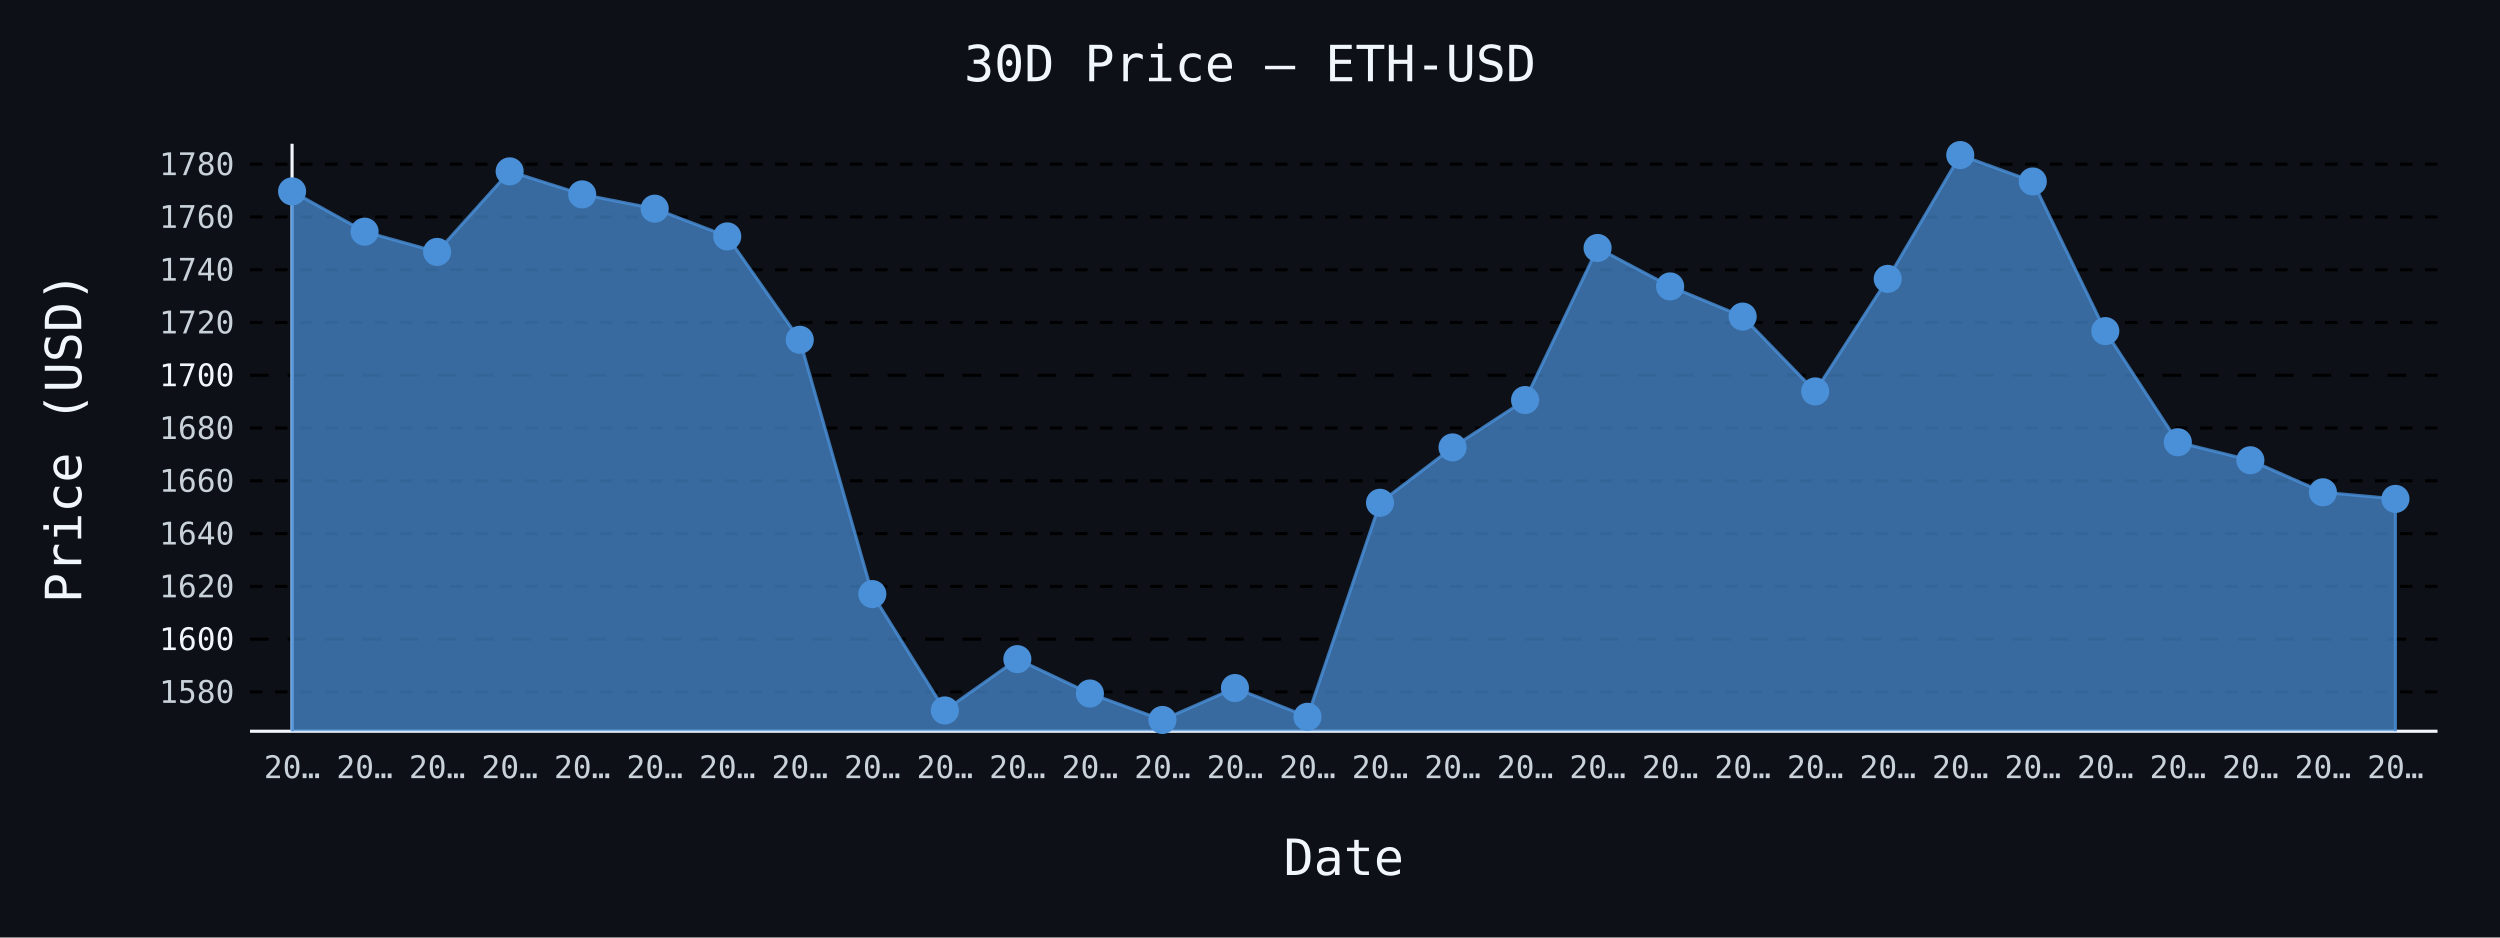
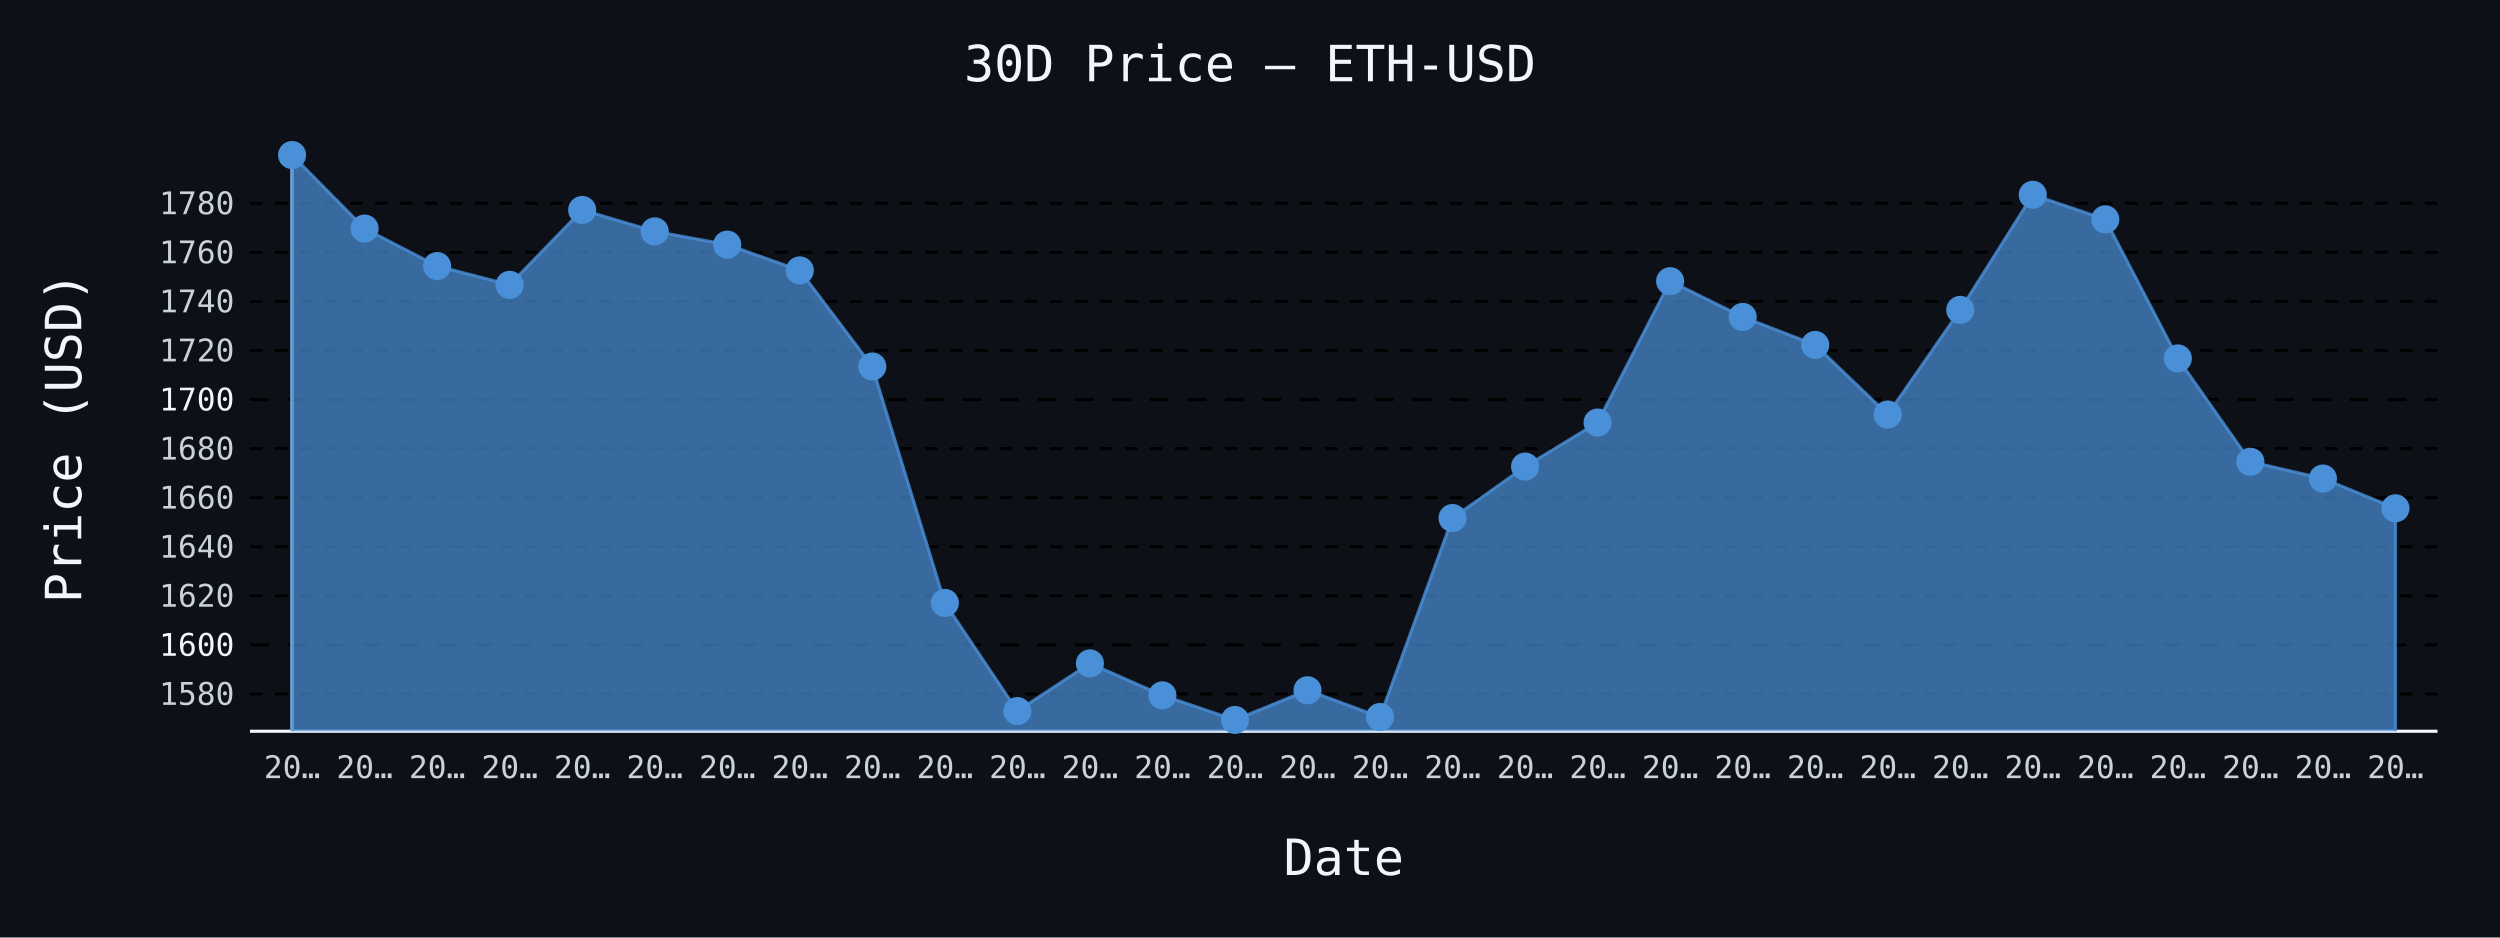
- <svg xmlns="http://www.w3.org/2000/svg" id="chart-d108dae7-8070-48de-93d4-2ffd4716da44" class="pygal-chart" viewBox="0 0 800 300">
+ <svg xmlns="http://www.w3.org/2000/svg" id="chart-a34843a7-1ed9-4b28-978a-c5db0aa85f68" class="pygal-chart" viewBox="0 0 800 300">
  <defs>
-     <style type="text/css">#chart-d108dae7-8070-48de-93d4-2ffd4716da44{-webkit-user-select:none;-webkit-font-smoothing:antialiased;font-family:monospace}#chart-d108dae7-8070-48de-93d4-2ffd4716da44 .title{font-family:monospace;font-size:16px}#chart-d108dae7-8070-48de-93d4-2ffd4716da44 .legends .legend text{font-family:monospace;font-size:14px}#chart-d108dae7-8070-48de-93d4-2ffd4716da44 .axis text{font-family:monospace;font-size:10px}#chart-d108dae7-8070-48de-93d4-2ffd4716da44 .axis text.major{font-family:monospace;font-size:10px}#chart-d108dae7-8070-48de-93d4-2ffd4716da44 .text-overlay text.value{font-family:monospace;font-size:16px}#chart-d108dae7-8070-48de-93d4-2ffd4716da44 .text-overlay text.label{font-family:monospace;font-size:10px}#chart-d108dae7-8070-48de-93d4-2ffd4716da44 .tooltip{font-family:monospace;font-size:14px}#chart-d108dae7-8070-48de-93d4-2ffd4716da44 text.no_data{font-family:monospace;font-size:64px}
- #chart-d108dae7-8070-48de-93d4-2ffd4716da44{background-color:#0d1117}#chart-d108dae7-8070-48de-93d4-2ffd4716da44 path,#chart-d108dae7-8070-48de-93d4-2ffd4716da44 line,#chart-d108dae7-8070-48de-93d4-2ffd4716da44 rect,#chart-d108dae7-8070-48de-93d4-2ffd4716da44 circle{-webkit-transition:150ms;-moz-transition:150ms;transition:150ms}#chart-d108dae7-8070-48de-93d4-2ffd4716da44 .graph &gt; .background{fill:#0d1117}#chart-d108dae7-8070-48de-93d4-2ffd4716da44 .plot &gt; .background{fill:#0d1117}#chart-d108dae7-8070-48de-93d4-2ffd4716da44 .graph{fill:#c9d1d9}#chart-d108dae7-8070-48de-93d4-2ffd4716da44 text.no_data{fill:#f0f6fc}#chart-d108dae7-8070-48de-93d4-2ffd4716da44 .title{fill:#f0f6fc}#chart-d108dae7-8070-48de-93d4-2ffd4716da44 .legends .legend text{fill:#c9d1d9}#chart-d108dae7-8070-48de-93d4-2ffd4716da44 .legends .legend:hover text{fill:#f0f6fc}#chart-d108dae7-8070-48de-93d4-2ffd4716da44 .axis .line{stroke:#f0f6fc}#chart-d108dae7-8070-48de-93d4-2ffd4716da44 .axis .guide.line{stroke:#8b949e}#chart-d108dae7-8070-48de-93d4-2ffd4716da44 .axis .major.line{stroke:#c9d1d9}#chart-d108dae7-8070-48de-93d4-2ffd4716da44 .axis text.major{fill:#f0f6fc}#chart-d108dae7-8070-48de-93d4-2ffd4716da44 .axis.y .guides:hover .guide.line,#chart-d108dae7-8070-48de-93d4-2ffd4716da44 .line-graph .axis.x .guides:hover .guide.line,#chart-d108dae7-8070-48de-93d4-2ffd4716da44 .stackedline-graph .axis.x .guides:hover .guide.line,#chart-d108dae7-8070-48de-93d4-2ffd4716da44 .xy-graph .axis.x .guides:hover .guide.line{stroke:#f0f6fc}#chart-d108dae7-8070-48de-93d4-2ffd4716da44 .axis .guides:hover text{fill:#f0f6fc}#chart-d108dae7-8070-48de-93d4-2ffd4716da44 .reactive{fill-opacity:.7;stroke-opacity:.8;stroke-width:1}#chart-d108dae7-8070-48de-93d4-2ffd4716da44 .ci{stroke:#c9d1d9}#chart-d108dae7-8070-48de-93d4-2ffd4716da44 .reactive.active,#chart-d108dae7-8070-48de-93d4-2ffd4716da44 .active .reactive{fill-opacity:.8;stroke-opacity:.9;stroke-width:4}#chart-d108dae7-8070-48de-93d4-2ffd4716da44 .ci .reactive.active{stroke-width:1.5}#chart-d108dae7-8070-48de-93d4-2ffd4716da44 .series text{fill:#f0f6fc}#chart-d108dae7-8070-48de-93d4-2ffd4716da44 .tooltip rect{fill:#0d1117;stroke:#f0f6fc;-webkit-transition:opacity 150ms;-moz-transition:opacity 150ms;transition:opacity 150ms}#chart-d108dae7-8070-48de-93d4-2ffd4716da44 .tooltip .label{fill:#c9d1d9}#chart-d108dae7-8070-48de-93d4-2ffd4716da44 .tooltip .label{fill:#c9d1d9}#chart-d108dae7-8070-48de-93d4-2ffd4716da44 .tooltip .legend{font-size:.8em;fill:#8b949e}#chart-d108dae7-8070-48de-93d4-2ffd4716da44 .tooltip .x_label{font-size:.6em;fill:#f0f6fc}#chart-d108dae7-8070-48de-93d4-2ffd4716da44 .tooltip .xlink{font-size:.5em;text-decoration:underline}#chart-d108dae7-8070-48de-93d4-2ffd4716da44 .tooltip .value{font-size:1.5em}#chart-d108dae7-8070-48de-93d4-2ffd4716da44 .bound{font-size:.5em}#chart-d108dae7-8070-48de-93d4-2ffd4716da44 .max-value{font-size:.75em;fill:#8b949e}#chart-d108dae7-8070-48de-93d4-2ffd4716da44 .map-element{fill:#0d1117;stroke:#8b949e !important}#chart-d108dae7-8070-48de-93d4-2ffd4716da44 .map-element .reactive{fill-opacity:inherit;stroke-opacity:inherit}#chart-d108dae7-8070-48de-93d4-2ffd4716da44 .color-0,#chart-d108dae7-8070-48de-93d4-2ffd4716da44 .color-0 a:visited{stroke:#4a90d9;fill:#4a90d9}#chart-d108dae7-8070-48de-93d4-2ffd4716da44 .text-overlay .color-0 text{fill:black}
- #chart-d108dae7-8070-48de-93d4-2ffd4716da44 text.no_data{text-anchor:middle}#chart-d108dae7-8070-48de-93d4-2ffd4716da44 .guide.line{fill:none}#chart-d108dae7-8070-48de-93d4-2ffd4716da44 .centered{text-anchor:middle}#chart-d108dae7-8070-48de-93d4-2ffd4716da44 .title{text-anchor:middle}#chart-d108dae7-8070-48de-93d4-2ffd4716da44 .legends .legend text{fill-opacity:1}#chart-d108dae7-8070-48de-93d4-2ffd4716da44 .axis.x text{text-anchor:middle}#chart-d108dae7-8070-48de-93d4-2ffd4716da44 .axis.x:not(.web) text[transform]{text-anchor:start}#chart-d108dae7-8070-48de-93d4-2ffd4716da44 .axis.x:not(.web) text[transform].backwards{text-anchor:end}#chart-d108dae7-8070-48de-93d4-2ffd4716da44 .axis.y text{text-anchor:end}#chart-d108dae7-8070-48de-93d4-2ffd4716da44 .axis.y text[transform].backwards{text-anchor:start}#chart-d108dae7-8070-48de-93d4-2ffd4716da44 .axis.y2 text{text-anchor:start}#chart-d108dae7-8070-48de-93d4-2ffd4716da44 .axis.y2 text[transform].backwards{text-anchor:end}#chart-d108dae7-8070-48de-93d4-2ffd4716da44 .axis .guide.line{stroke-dasharray:4,4;stroke:black}#chart-d108dae7-8070-48de-93d4-2ffd4716da44 .axis .major.guide.line{stroke-dasharray:6,6;stroke:black}#chart-d108dae7-8070-48de-93d4-2ffd4716da44 .horizontal .axis.y .guide.line,#chart-d108dae7-8070-48de-93d4-2ffd4716da44 .horizontal .axis.y2 .guide.line,#chart-d108dae7-8070-48de-93d4-2ffd4716da44 .vertical .axis.x .guide.line{opacity:0}#chart-d108dae7-8070-48de-93d4-2ffd4716da44 .horizontal .axis.always_show .guide.line,#chart-d108dae7-8070-48de-93d4-2ffd4716da44 .vertical .axis.always_show .guide.line{opacity:1 !important}#chart-d108dae7-8070-48de-93d4-2ffd4716da44 .axis.y .guides:hover .guide.line,#chart-d108dae7-8070-48de-93d4-2ffd4716da44 .axis.y2 .guides:hover .guide.line,#chart-d108dae7-8070-48de-93d4-2ffd4716da44 .axis.x .guides:hover .guide.line{opacity:1}#chart-d108dae7-8070-48de-93d4-2ffd4716da44 .axis .guides:hover text{opacity:1}#chart-d108dae7-8070-48de-93d4-2ffd4716da44 .nofill{fill:none}#chart-d108dae7-8070-48de-93d4-2ffd4716da44 .subtle-fill{fill-opacity:.2}#chart-d108dae7-8070-48de-93d4-2ffd4716da44 .dot{stroke-width:1px;fill-opacity:1;stroke-opacity:1}#chart-d108dae7-8070-48de-93d4-2ffd4716da44 .dot.active{stroke-width:5px}#chart-d108dae7-8070-48de-93d4-2ffd4716da44 .dot.negative{fill:transparent}#chart-d108dae7-8070-48de-93d4-2ffd4716da44 text,#chart-d108dae7-8070-48de-93d4-2ffd4716da44 tspan{stroke:none !important}#chart-d108dae7-8070-48de-93d4-2ffd4716da44 .series text.active{opacity:1}#chart-d108dae7-8070-48de-93d4-2ffd4716da44 .tooltip rect{fill-opacity:.95;stroke-width:.5}#chart-d108dae7-8070-48de-93d4-2ffd4716da44 .tooltip text{fill-opacity:1}#chart-d108dae7-8070-48de-93d4-2ffd4716da44 .showable{visibility:hidden}#chart-d108dae7-8070-48de-93d4-2ffd4716da44 .showable.shown{visibility:visible}#chart-d108dae7-8070-48de-93d4-2ffd4716da44 .gauge-background{fill:rgba(229,229,229,1);stroke:none}#chart-d108dae7-8070-48de-93d4-2ffd4716da44 .bg-lines{stroke:#0d1117;stroke-width:2px}</style>
+     <style type="text/css">#chart-a34843a7-1ed9-4b28-978a-c5db0aa85f68{-webkit-user-select:none;-webkit-font-smoothing:antialiased;font-family:monospace}#chart-a34843a7-1ed9-4b28-978a-c5db0aa85f68 .title{font-family:monospace;font-size:16px}#chart-a34843a7-1ed9-4b28-978a-c5db0aa85f68 .legends .legend text{font-family:monospace;font-size:14px}#chart-a34843a7-1ed9-4b28-978a-c5db0aa85f68 .axis text{font-family:monospace;font-size:10px}#chart-a34843a7-1ed9-4b28-978a-c5db0aa85f68 .axis text.major{font-family:monospace;font-size:10px}#chart-a34843a7-1ed9-4b28-978a-c5db0aa85f68 .text-overlay text.value{font-family:monospace;font-size:16px}#chart-a34843a7-1ed9-4b28-978a-c5db0aa85f68 .text-overlay text.label{font-family:monospace;font-size:10px}#chart-a34843a7-1ed9-4b28-978a-c5db0aa85f68 .tooltip{font-family:monospace;font-size:14px}#chart-a34843a7-1ed9-4b28-978a-c5db0aa85f68 text.no_data{font-family:monospace;font-size:64px}
+ #chart-a34843a7-1ed9-4b28-978a-c5db0aa85f68{background-color:#0d1117}#chart-a34843a7-1ed9-4b28-978a-c5db0aa85f68 path,#chart-a34843a7-1ed9-4b28-978a-c5db0aa85f68 line,#chart-a34843a7-1ed9-4b28-978a-c5db0aa85f68 rect,#chart-a34843a7-1ed9-4b28-978a-c5db0aa85f68 circle{-webkit-transition:150ms;-moz-transition:150ms;transition:150ms}#chart-a34843a7-1ed9-4b28-978a-c5db0aa85f68 .graph &gt; .background{fill:#0d1117}#chart-a34843a7-1ed9-4b28-978a-c5db0aa85f68 .plot &gt; .background{fill:#0d1117}#chart-a34843a7-1ed9-4b28-978a-c5db0aa85f68 .graph{fill:#c9d1d9}#chart-a34843a7-1ed9-4b28-978a-c5db0aa85f68 text.no_data{fill:#f0f6fc}#chart-a34843a7-1ed9-4b28-978a-c5db0aa85f68 .title{fill:#f0f6fc}#chart-a34843a7-1ed9-4b28-978a-c5db0aa85f68 .legends .legend text{fill:#c9d1d9}#chart-a34843a7-1ed9-4b28-978a-c5db0aa85f68 .legends .legend:hover text{fill:#f0f6fc}#chart-a34843a7-1ed9-4b28-978a-c5db0aa85f68 .axis .line{stroke:#f0f6fc}#chart-a34843a7-1ed9-4b28-978a-c5db0aa85f68 .axis .guide.line{stroke:#8b949e}#chart-a34843a7-1ed9-4b28-978a-c5db0aa85f68 .axis .major.line{stroke:#c9d1d9}#chart-a34843a7-1ed9-4b28-978a-c5db0aa85f68 .axis text.major{fill:#f0f6fc}#chart-a34843a7-1ed9-4b28-978a-c5db0aa85f68 .axis.y .guides:hover .guide.line,#chart-a34843a7-1ed9-4b28-978a-c5db0aa85f68 .line-graph .axis.x .guides:hover .guide.line,#chart-a34843a7-1ed9-4b28-978a-c5db0aa85f68 .stackedline-graph .axis.x .guides:hover .guide.line,#chart-a34843a7-1ed9-4b28-978a-c5db0aa85f68 .xy-graph .axis.x .guides:hover .guide.line{stroke:#f0f6fc}#chart-a34843a7-1ed9-4b28-978a-c5db0aa85f68 .axis .guides:hover text{fill:#f0f6fc}#chart-a34843a7-1ed9-4b28-978a-c5db0aa85f68 .reactive{fill-opacity:.7;stroke-opacity:.8;stroke-width:1}#chart-a34843a7-1ed9-4b28-978a-c5db0aa85f68 .ci{stroke:#c9d1d9}#chart-a34843a7-1ed9-4b28-978a-c5db0aa85f68 .reactive.active,#chart-a34843a7-1ed9-4b28-978a-c5db0aa85f68 .active .reactive{fill-opacity:.8;stroke-opacity:.9;stroke-width:4}#chart-a34843a7-1ed9-4b28-978a-c5db0aa85f68 .ci .reactive.active{stroke-width:1.5}#chart-a34843a7-1ed9-4b28-978a-c5db0aa85f68 .series text{fill:#f0f6fc}#chart-a34843a7-1ed9-4b28-978a-c5db0aa85f68 .tooltip rect{fill:#0d1117;stroke:#f0f6fc;-webkit-transition:opacity 150ms;-moz-transition:opacity 150ms;transition:opacity 150ms}#chart-a34843a7-1ed9-4b28-978a-c5db0aa85f68 .tooltip .label{fill:#c9d1d9}#chart-a34843a7-1ed9-4b28-978a-c5db0aa85f68 .tooltip .label{fill:#c9d1d9}#chart-a34843a7-1ed9-4b28-978a-c5db0aa85f68 .tooltip .legend{font-size:.8em;fill:#8b949e}#chart-a34843a7-1ed9-4b28-978a-c5db0aa85f68 .tooltip .x_label{font-size:.6em;fill:#f0f6fc}#chart-a34843a7-1ed9-4b28-978a-c5db0aa85f68 .tooltip .xlink{font-size:.5em;text-decoration:underline}#chart-a34843a7-1ed9-4b28-978a-c5db0aa85f68 .tooltip .value{font-size:1.5em}#chart-a34843a7-1ed9-4b28-978a-c5db0aa85f68 .bound{font-size:.5em}#chart-a34843a7-1ed9-4b28-978a-c5db0aa85f68 .max-value{font-size:.75em;fill:#8b949e}#chart-a34843a7-1ed9-4b28-978a-c5db0aa85f68 .map-element{fill:#0d1117;stroke:#8b949e !important}#chart-a34843a7-1ed9-4b28-978a-c5db0aa85f68 .map-element .reactive{fill-opacity:inherit;stroke-opacity:inherit}#chart-a34843a7-1ed9-4b28-978a-c5db0aa85f68 .color-0,#chart-a34843a7-1ed9-4b28-978a-c5db0aa85f68 .color-0 a:visited{stroke:#4a90d9;fill:#4a90d9}#chart-a34843a7-1ed9-4b28-978a-c5db0aa85f68 .text-overlay .color-0 text{fill:black}
+ #chart-a34843a7-1ed9-4b28-978a-c5db0aa85f68 text.no_data{text-anchor:middle}#chart-a34843a7-1ed9-4b28-978a-c5db0aa85f68 .guide.line{fill:none}#chart-a34843a7-1ed9-4b28-978a-c5db0aa85f68 .centered{text-anchor:middle}#chart-a34843a7-1ed9-4b28-978a-c5db0aa85f68 .title{text-anchor:middle}#chart-a34843a7-1ed9-4b28-978a-c5db0aa85f68 .legends .legend text{fill-opacity:1}#chart-a34843a7-1ed9-4b28-978a-c5db0aa85f68 .axis.x text{text-anchor:middle}#chart-a34843a7-1ed9-4b28-978a-c5db0aa85f68 .axis.x:not(.web) text[transform]{text-anchor:start}#chart-a34843a7-1ed9-4b28-978a-c5db0aa85f68 .axis.x:not(.web) text[transform].backwards{text-anchor:end}#chart-a34843a7-1ed9-4b28-978a-c5db0aa85f68 .axis.y text{text-anchor:end}#chart-a34843a7-1ed9-4b28-978a-c5db0aa85f68 .axis.y text[transform].backwards{text-anchor:start}#chart-a34843a7-1ed9-4b28-978a-c5db0aa85f68 .axis.y2 text{text-anchor:start}#chart-a34843a7-1ed9-4b28-978a-c5db0aa85f68 .axis.y2 text[transform].backwards{text-anchor:end}#chart-a34843a7-1ed9-4b28-978a-c5db0aa85f68 .axis .guide.line{stroke-dasharray:4,4;stroke:black}#chart-a34843a7-1ed9-4b28-978a-c5db0aa85f68 .axis .major.guide.line{stroke-dasharray:6,6;stroke:black}#chart-a34843a7-1ed9-4b28-978a-c5db0aa85f68 .horizontal .axis.y .guide.line,#chart-a34843a7-1ed9-4b28-978a-c5db0aa85f68 .horizontal .axis.y2 .guide.line,#chart-a34843a7-1ed9-4b28-978a-c5db0aa85f68 .vertical .axis.x .guide.line{opacity:0}#chart-a34843a7-1ed9-4b28-978a-c5db0aa85f68 .horizontal .axis.always_show .guide.line,#chart-a34843a7-1ed9-4b28-978a-c5db0aa85f68 .vertical .axis.always_show .guide.line{opacity:1 !important}#chart-a34843a7-1ed9-4b28-978a-c5db0aa85f68 .axis.y .guides:hover .guide.line,#chart-a34843a7-1ed9-4b28-978a-c5db0aa85f68 .axis.y2 .guides:hover .guide.line,#chart-a34843a7-1ed9-4b28-978a-c5db0aa85f68 .axis.x .guides:hover .guide.line{opacity:1}#chart-a34843a7-1ed9-4b28-978a-c5db0aa85f68 .axis .guides:hover text{opacity:1}#chart-a34843a7-1ed9-4b28-978a-c5db0aa85f68 .nofill{fill:none}#chart-a34843a7-1ed9-4b28-978a-c5db0aa85f68 .subtle-fill{fill-opacity:.2}#chart-a34843a7-1ed9-4b28-978a-c5db0aa85f68 .dot{stroke-width:1px;fill-opacity:1;stroke-opacity:1}#chart-a34843a7-1ed9-4b28-978a-c5db0aa85f68 .dot.active{stroke-width:5px}#chart-a34843a7-1ed9-4b28-978a-c5db0aa85f68 .dot.negative{fill:transparent}#chart-a34843a7-1ed9-4b28-978a-c5db0aa85f68 text,#chart-a34843a7-1ed9-4b28-978a-c5db0aa85f68 tspan{stroke:none !important}#chart-a34843a7-1ed9-4b28-978a-c5db0aa85f68 .series text.active{opacity:1}#chart-a34843a7-1ed9-4b28-978a-c5db0aa85f68 .tooltip rect{fill-opacity:.95;stroke-width:.5}#chart-a34843a7-1ed9-4b28-978a-c5db0aa85f68 .tooltip text{fill-opacity:1}#chart-a34843a7-1ed9-4b28-978a-c5db0aa85f68 .showable{visibility:hidden}#chart-a34843a7-1ed9-4b28-978a-c5db0aa85f68 .showable.shown{visibility:visible}#chart-a34843a7-1ed9-4b28-978a-c5db0aa85f68 .gauge-background{fill:rgba(229,229,229,1);stroke:none}#chart-a34843a7-1ed9-4b28-978a-c5db0aa85f68 .bg-lines{stroke:#0d1117;stroke-width:2px}</style>
  </defs>
  <g class="graph line-graph vertical">
    <rect x="0" y="0" width="800" height="300" class="background" />
    <g transform="translate(80, 46)" class="plot">
      <rect x="0" y="0" width="700.0" height="188" class="background" />
      <g class="axis y always_show">
        <path d="M0 188 h700" class="line" />
        <g class="guides">
-           <path d="M0 175.417 h700" class="guide line" />
-           <text x="-5" y="178.917" class="">1580</text>
-         </g>
-         <g class="guides">
-           <path d="M0 158.529 h700" class="major guide line" />
-           <text x="-5" y="162.029" class="major">1600</text>
-         </g>
-         <g class="guides">
-           <path d="M0 141.641 h700" class="guide line" />
-           <text x="-5" y="145.141" class="">1620</text>
-         </g>
-         <g class="guides">
-           <path d="M0 124.753 h700" class="guide line" />
-           <text x="-5" y="128.253" class="">1640</text>
-         </g>
-         <g class="guides">
-           <path d="M0 107.865 h700" class="guide line" />
-           <text x="-5" y="111.365" class="">1660</text>
-         </g>
-         <g class="guides">
-           <path d="M0 90.977 h700" class="guide line" />
-           <text x="-5" y="94.477" class="">1680</text>
-         </g>
-         <g class="guides">
-           <path d="M0 74.089 h700" class="major guide line" />
-           <text x="-5" y="77.589" class="major">1700</text>
-         </g>
-         <g class="guides">
-           <path d="M0 57.201 h700" class="guide line" />
-           <text x="-5" y="60.701" class="">1720</text>
-         </g>
-         <g class="guides">
-           <path d="M0 40.313 h700" class="guide line" />
-           <text x="-5" y="43.813" class="">1740</text>
-         </g>
-         <g class="guides">
-           <path d="M0 23.425 h700" class="guide line" />
-           <text x="-5" y="26.925" class="">1760</text>
-         </g>
-         <g class="guides">
-           <path d="M0 6.537 h700" class="guide line" />
-           <text x="-5" y="10.037" class="">1780</text>
+           <path d="M0 176.048 h700" class="guide line" />
+           <text x="-5" y="179.548" class="">1580</text>
+         </g>
+         <g class="guides">
+           <path d="M0 160.348 h700" class="major guide line" />
+           <text x="-5" y="163.848" class="major">1600</text>
+         </g>
+         <g class="guides">
+           <path d="M0 144.648 h700" class="guide line" />
+           <text x="-5" y="148.148" class="">1620</text>
+         </g>
+         <g class="guides">
+           <path d="M0 128.948 h700" class="guide line" />
+           <text x="-5" y="132.448" class="">1640</text>
+         </g>
+         <g class="guides">
+           <path d="M0 113.248 h700" class="guide line" />
+           <text x="-5" y="116.748" class="">1660</text>
+         </g>
+         <g class="guides">
+           <path d="M0 97.548 h700" class="guide line" />
+           <text x="-5" y="101.048" class="">1680</text>
+         </g>
+         <g class="guides">
+           <path d="M0 81.848 h700" class="major guide line" />
+           <text x="-5" y="85.348" class="major">1700</text>
+         </g>
+         <g class="guides">
+           <path d="M0 66.148 h700" class="guide line" />
+           <text x="-5" y="69.648" class="">1720</text>
+         </g>
+         <g class="guides">
+           <path d="M0 50.448 h700" class="guide line" />
+           <text x="-5" y="53.948" class="">1740</text>
+         </g>
+         <g class="guides">
+           <path d="M0 34.748 h700" class="guide line" />
+           <text x="-5" y="38.248" class="">1760</text>
+         </g>
+         <g class="guides">
+           <path d="M0 19.048 h700" class="guide line" />
+           <text x="-5" y="22.548" class="">1780</text>
        </g>
      </g>
      <g class="axis x">
        <g class="guides">
          <path d="M13.462 0 v188" class="line" />
          <text x="13.462" y="203.0" class="">20…</text>
        </g>
        <g class="guides">
          <path d="M36.671 0 v188" class="guide line" />
          <text x="36.671" y="203.0" class="">20…</text>
        </g>
        <g class="guides">
          <path d="M59.881 0 v188" class="guide line" />
          <text x="59.881" y="203.0" class="">20…</text>
        </g>
        <g class="guides">
          <path d="M83.09 0 v188" class="guide line" />
          <text x="83.09" y="203.0" class="">20…</text>
        </g>
        <g class="guides">
          <path d="M106.3 0 v188" class="guide line" />
          <text x="106.3" y="203.0" class="">20…</text>
        </g>
        <g class="guides">
          <path d="M129.509 0 v188" class="guide line" />
          <text x="129.509" y="203.0" class="">20…</text>
        </g>
        <g class="guides">
          <path d="M152.719 0 v188" class="guide line" />
          <text x="152.719" y="203.0" class="">20…</text>
        </g>
        <g class="guides">
          <path d="M175.928 0 v188" class="guide line" />
          <text x="175.928" y="203.0" class="">20…</text>
        </g>
        <g class="guides">
          <path d="M199.138 0 v188" class="guide line" />
          <text x="199.138" y="203.0" class="">20…</text>
        </g>
        <g class="guides">
          <path d="M222.347 0 v188" class="guide line" />
          <text x="222.347" y="203.0" class="">20…</text>
        </g>
        <g class="guides">
          <path d="M245.557 0 v188" class="guide line" />
          <text x="245.557" y="203.0" class="">20…</text>
        </g>
        <g class="guides">
          <path d="M268.767 0 v188" class="guide line" />
          <text x="268.767" y="203.0" class="">20…</text>
        </g>
        <g class="guides">
          <path d="M291.976 0 v188" class="guide line" />
          <text x="291.976" y="203.0" class="">20…</text>
        </g>
        <g class="guides">
          <path d="M315.186 0 v188" class="guide line" />
          <text x="315.186" y="203.0" class="">20…</text>
        </g>
        <g class="guides">
          <path d="M338.395 0 v188" class="guide line" />
          <text x="338.395" y="203.0" class="">20…</text>
        </g>
        <g class="guides">
          <path d="M361.605 0 v188" class="guide line" />
          <text x="361.605" y="203.0" class="">20…</text>
        </g>
        <g class="guides">
          <path d="M384.814 0 v188" class="guide line" />
          <text x="384.814" y="203.0" class="">20…</text>
        </g>
        <g class="guides">
          <path d="M408.024 0 v188" class="guide line" />
          <text x="408.024" y="203.0" class="">20…</text>
        </g>
        <g class="guides">
          <path d="M431.233 0 v188" class="guide line" />
          <text x="431.233" y="203.0" class="">20…</text>
        </g>
        <g class="guides">
          <path d="M454.443 0 v188" class="guide line" />
          <text x="454.443" y="203.0" class="">20…</text>
        </g>
        <g class="guides">
          <path d="M477.653 0 v188" class="guide line" />
          <text x="477.653" y="203.0" class="">20…</text>
        </g>
        <g class="guides">
          <path d="M500.862 0 v188" class="guide line" />
          <text x="500.862" y="203.0" class="">20…</text>
        </g>
        <g class="guides">
          <path d="M524.072 0 v188" class="guide line" />
          <text x="524.072" y="203.0" class="">20…</text>
        </g>
        <g class="guides">
          <path d="M547.281 0 v188" class="guide line" />
          <text x="547.281" y="203.0" class="">20…</text>
        </g>
        <g class="guides">
          <path d="M570.491 0 v188" class="guide line" />
          <text x="570.491" y="203.0" class="">20…</text>
        </g>
        <g class="guides">
          <path d="M593.7 0 v188" class="guide line" />
          <text x="593.7" y="203.0" class="">20…</text>
        </g>
        <g class="guides">
          <path d="M616.91 0 v188" class="guide line" />
          <text x="616.91" y="203.0" class="">20…</text>
        </g>
        <g class="guides">
          <path d="M640.119 0 v188" class="guide line" />
          <text x="640.119" y="203.0" class="">20…</text>
        </g>
        <g class="guides">
          <path d="M663.329 0 v188" class="guide line" />
          <text x="663.329" y="203.0" class="">20…</text>
        </g>
        <g class="guides">
          <path d="M686.538 0 v188" class="guide line" />
          <text x="686.538" y="203.0" class="">20…</text>
        </g>
      </g>
      <g class="series serie-0 color-0">
-         <path d="M13.462 188 L13.462 15.243 36.671 28.137 59.881 34.613 83.09 8.834 106.3 16.205 129.509 20.774 152.719 29.648 175.928 62.732 199.138 144.098 222.347 181.336 245.557 164.921 268.767 175.924 291.976 184.385 315.186 174.167 338.395 183.371 361.605 114.882 384.814 97.175 408.024 82.01 431.233 33.355 454.443 45.658 477.653 55.31 500.862 79.257 524.072 43.235 547.281 3.615 570.491 12.076 593.7 59.945 616.91 95.511 640.119 101.287 663.329 111.53 686.538 113.641 686.538 188" class="line reactive" />
+         <path d="M13.462 188 L13.462 3.615 36.671 27.142 59.881 39.129 83.09 45.15 106.3 21.184 129.509 28.037 152.719 32.283 175.928 40.534 199.138 71.29 222.347 146.932 245.557 181.551 268.767 166.29 291.976 176.519 315.186 184.385 338.395 174.886 361.605 183.443 384.814 119.771 408.024 103.31 431.233 89.212 454.443 43.98 477.653 55.417 500.862 64.39 524.072 86.652 547.281 53.164 570.491 16.332 593.7 24.198 616.91 68.7 640.119 101.764 663.329 107.133 686.538 116.655 686.538 188" class="line reactive" />
      </g>
    </g>
    <g class="titles">
      <text x="400.0" y="26" class="title plot_title">30D Price — ETH-USD</text>
      <text x="430.0" y="280" class="title">Date</text>
      <text x="0" y="166.0" class="title" transform="rotate(-90 0 140)">Price (USD)</text>
    </g>
    <g transform="translate(80, 46)" class="plot overlay">
      <g class="series serie-0 color-0">
        <g class="dots">
-           <circle cx="13.462" cy="15.243" r="4" class="dot reactive tooltip-trigger" />
-         </g>
-         <g class="dots">
-           <circle cx="36.671" cy="28.137" r="4" class="dot reactive tooltip-trigger" />
-         </g>
-         <g class="dots">
-           <circle cx="59.881" cy="34.613" r="4" class="dot reactive tooltip-trigger" />
-         </g>
-         <g class="dots">
-           <circle cx="83.09" cy="8.834" r="4" class="dot reactive tooltip-trigger" />
-         </g>
-         <g class="dots">
-           <circle cx="106.3" cy="16.205" r="4" class="dot reactive tooltip-trigger" />
-         </g>
-         <g class="dots">
-           <circle cx="129.509" cy="20.774" r="4" class="dot reactive tooltip-trigger" />
-         </g>
-         <g class="dots">
-           <circle cx="152.719" cy="29.648" r="4" class="dot reactive tooltip-trigger" />
-         </g>
-         <g class="dots">
-           <circle cx="175.928" cy="62.732" r="4" class="dot reactive tooltip-trigger" />
-         </g>
-         <g class="dots">
-           <circle cx="199.138" cy="144.098" r="4" class="dot reactive tooltip-trigger" />
-         </g>
-         <g class="dots">
-           <circle cx="222.347" cy="181.336" r="4" class="dot reactive tooltip-trigger" />
-         </g>
-         <g class="dots">
-           <circle cx="245.557" cy="164.921" r="4" class="dot reactive tooltip-trigger" />
-         </g>
-         <g class="dots">
-           <circle cx="268.767" cy="175.924" r="4" class="dot reactive tooltip-trigger" />
-         </g>
-         <g class="dots">
-           <circle cx="291.976" cy="184.385" r="4" class="dot reactive tooltip-trigger" />
-         </g>
-         <g class="dots">
-           <circle cx="315.186" cy="174.167" r="4" class="dot reactive tooltip-trigger" />
-         </g>
-         <g class="dots">
-           <circle cx="338.395" cy="183.371" r="4" class="dot reactive tooltip-trigger" />
-         </g>
-         <g class="dots">
-           <circle cx="361.605" cy="114.882" r="4" class="dot reactive tooltip-trigger" />
-         </g>
-         <g class="dots">
-           <circle cx="384.814" cy="97.175" r="4" class="dot reactive tooltip-trigger" />
-         </g>
-         <g class="dots">
-           <circle cx="408.024" cy="82.01" r="4" class="dot reactive tooltip-trigger" />
-         </g>
-         <g class="dots">
-           <circle cx="431.233" cy="33.355" r="4" class="dot reactive tooltip-trigger" />
-         </g>
-         <g class="dots">
-           <circle cx="454.443" cy="45.658" r="4" class="dot reactive tooltip-trigger" />
-         </g>
-         <g class="dots">
-           <circle cx="477.653" cy="55.31" r="4" class="dot reactive tooltip-trigger" />
-         </g>
-         <g class="dots">
-           <circle cx="500.862" cy="79.257" r="4" class="dot reactive tooltip-trigger" />
-         </g>
-         <g class="dots">
-           <circle cx="524.072" cy="43.235" r="4" class="dot reactive tooltip-trigger" />
-         </g>
-         <g class="dots">
-           <circle cx="547.281" cy="3.615" r="4" class="dot reactive tooltip-trigger" />
-         </g>
-         <g class="dots">
-           <circle cx="570.491" cy="12.076" r="4" class="dot reactive tooltip-trigger" />
-         </g>
-         <g class="dots">
-           <circle cx="593.7" cy="59.945" r="4" class="dot reactive tooltip-trigger" />
-         </g>
-         <g class="dots">
-           <circle cx="616.91" cy="95.511" r="4" class="dot reactive tooltip-trigger" />
-         </g>
-         <g class="dots">
-           <circle cx="640.119" cy="101.287" r="4" class="dot reactive tooltip-trigger" />
-         </g>
-         <g class="dots">
-           <circle cx="663.329" cy="111.53" r="4" class="dot reactive tooltip-trigger" />
-         </g>
-         <g class="dots">
-           <circle cx="686.538" cy="113.641" r="4" class="dot reactive tooltip-trigger" />
+           <circle cx="13.462" cy="3.615" r="4" class="dot reactive tooltip-trigger" />
+         </g>
+         <g class="dots">
+           <circle cx="36.671" cy="27.142" r="4" class="dot reactive tooltip-trigger" />
+         </g>
+         <g class="dots">
+           <circle cx="59.881" cy="39.129" r="4" class="dot reactive tooltip-trigger" />
+         </g>
+         <g class="dots">
+           <circle cx="83.09" cy="45.15" r="4" class="dot reactive tooltip-trigger" />
+         </g>
+         <g class="dots">
+           <circle cx="106.3" cy="21.184" r="4" class="dot reactive tooltip-trigger" />
+         </g>
+         <g class="dots">
+           <circle cx="129.509" cy="28.037" r="4" class="dot reactive tooltip-trigger" />
+         </g>
+         <g class="dots">
+           <circle cx="152.719" cy="32.283" r="4" class="dot reactive tooltip-trigger" />
+         </g>
+         <g class="dots">
+           <circle cx="175.928" cy="40.534" r="4" class="dot reactive tooltip-trigger" />
+         </g>
+         <g class="dots">
+           <circle cx="199.138" cy="71.29" r="4" class="dot reactive tooltip-trigger" />
+         </g>
+         <g class="dots">
+           <circle cx="222.347" cy="146.932" r="4" class="dot reactive tooltip-trigger" />
+         </g>
+         <g class="dots">
+           <circle cx="245.557" cy="181.551" r="4" class="dot reactive tooltip-trigger" />
+         </g>
+         <g class="dots">
+           <circle cx="268.767" cy="166.29" r="4" class="dot reactive tooltip-trigger" />
+         </g>
+         <g class="dots">
+           <circle cx="291.976" cy="176.519" r="4" class="dot reactive tooltip-trigger" />
+         </g>
+         <g class="dots">
+           <circle cx="315.186" cy="184.385" r="4" class="dot reactive tooltip-trigger" />
+         </g>
+         <g class="dots">
+           <circle cx="338.395" cy="174.886" r="4" class="dot reactive tooltip-trigger" />
+         </g>
+         <g class="dots">
+           <circle cx="361.605" cy="183.443" r="4" class="dot reactive tooltip-trigger" />
+         </g>
+         <g class="dots">
+           <circle cx="384.814" cy="119.771" r="4" class="dot reactive tooltip-trigger" />
+         </g>
+         <g class="dots">
+           <circle cx="408.024" cy="103.31" r="4" class="dot reactive tooltip-trigger" />
+         </g>
+         <g class="dots">
+           <circle cx="431.233" cy="89.212" r="4" class="dot reactive tooltip-trigger" />
+         </g>
+         <g class="dots">
+           <circle cx="454.443" cy="43.98" r="4" class="dot reactive tooltip-trigger" />
+         </g>
+         <g class="dots">
+           <circle cx="477.653" cy="55.417" r="4" class="dot reactive tooltip-trigger" />
+         </g>
+         <g class="dots">
+           <circle cx="500.862" cy="64.39" r="4" class="dot reactive tooltip-trigger" />
+         </g>
+         <g class="dots">
+           <circle cx="524.072" cy="86.652" r="4" class="dot reactive tooltip-trigger" />
+         </g>
+         <g class="dots">
+           <circle cx="547.281" cy="53.164" r="4" class="dot reactive tooltip-trigger" />
+         </g>
+         <g class="dots">
+           <circle cx="570.491" cy="16.332" r="4" class="dot reactive tooltip-trigger" />
+         </g>
+         <g class="dots">
+           <circle cx="593.7" cy="24.198" r="4" class="dot reactive tooltip-trigger" />
+         </g>
+         <g class="dots">
+           <circle cx="616.91" cy="68.7" r="4" class="dot reactive tooltip-trigger" />
+         </g>
+         <g class="dots">
+           <circle cx="640.119" cy="101.764" r="4" class="dot reactive tooltip-trigger" />
+         </g>
+         <g class="dots">
+           <circle cx="663.329" cy="107.133" r="4" class="dot reactive tooltip-trigger" />
+         </g>
+         <g class="dots">
+           <circle cx="686.538" cy="116.655" r="4" class="dot reactive tooltip-trigger" />
        </g>
      </g>
    </g>
    <g transform="translate(80, 46)" class="plot text-overlay">
      <g class="series serie-0 color-0" />
    </g>
    <g transform="translate(80, 46)" class="plot tooltip-overlay">
      <g transform="translate(0 0)" style="opacity: 0" class="tooltip">
        <rect rx="0" ry="0" width="0" height="0" class="tooltip-box" />
        <g class="text" />
      </g>
    </g>
  </g>
</svg>
